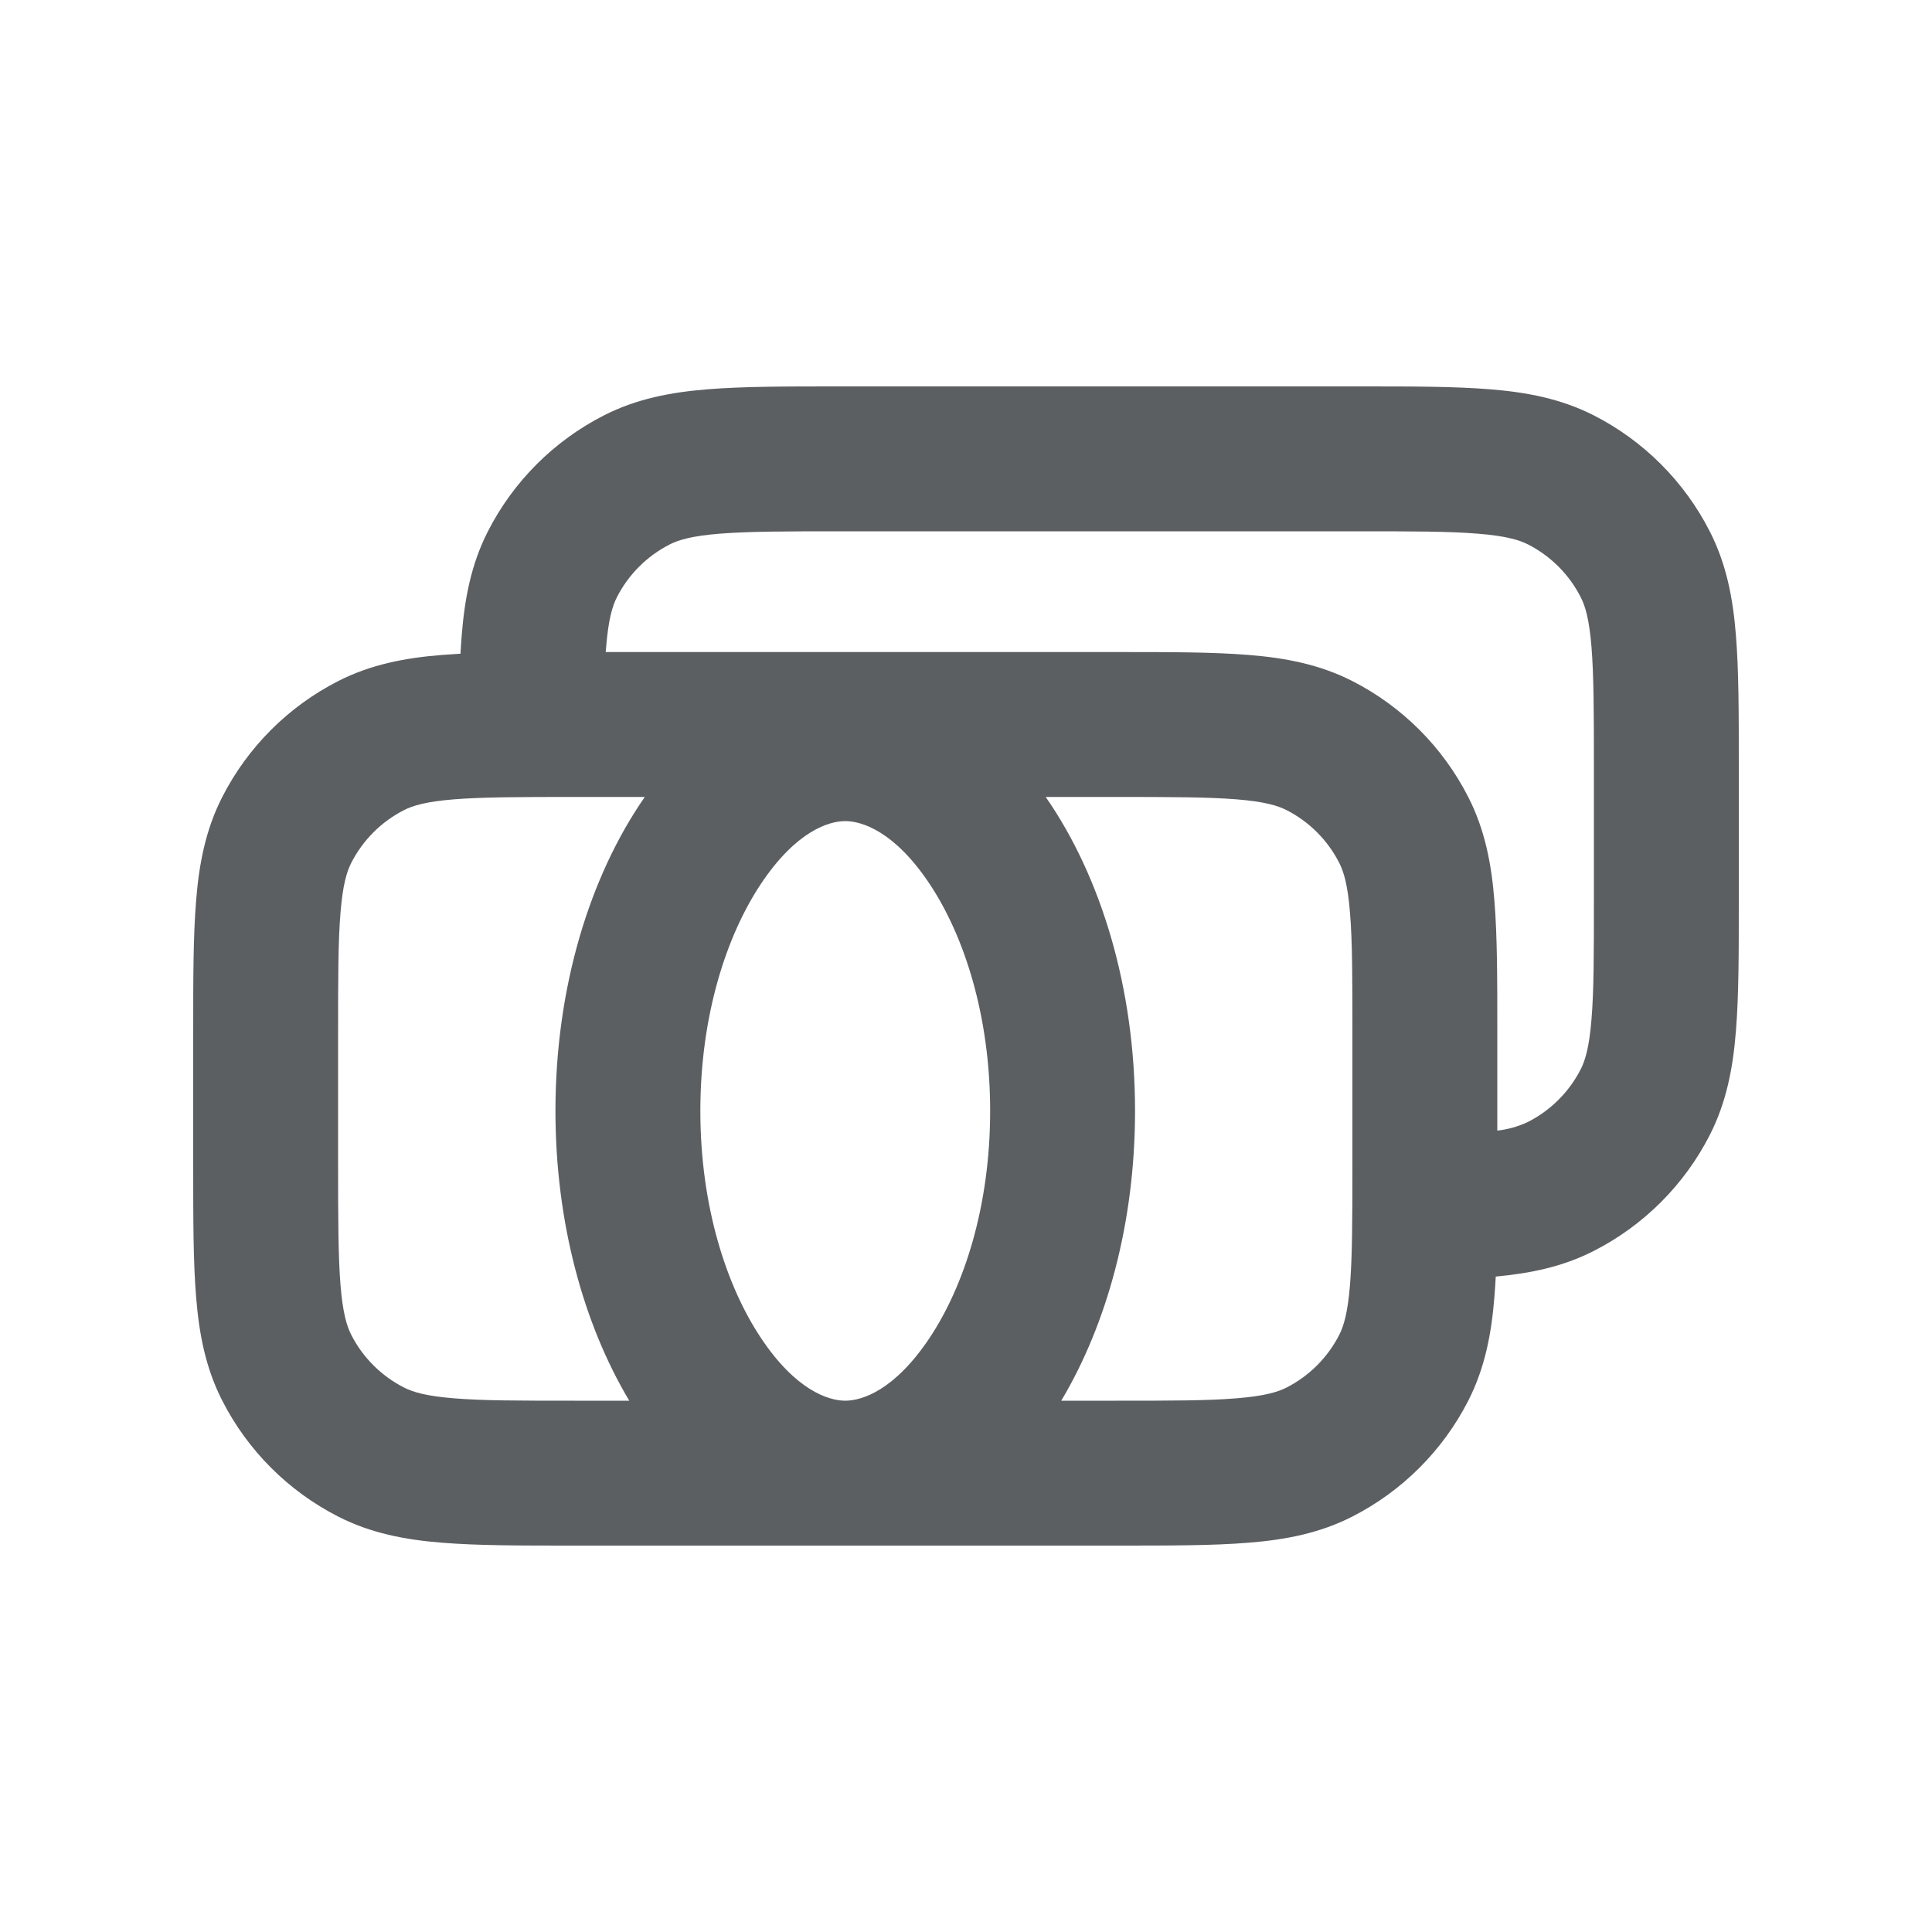
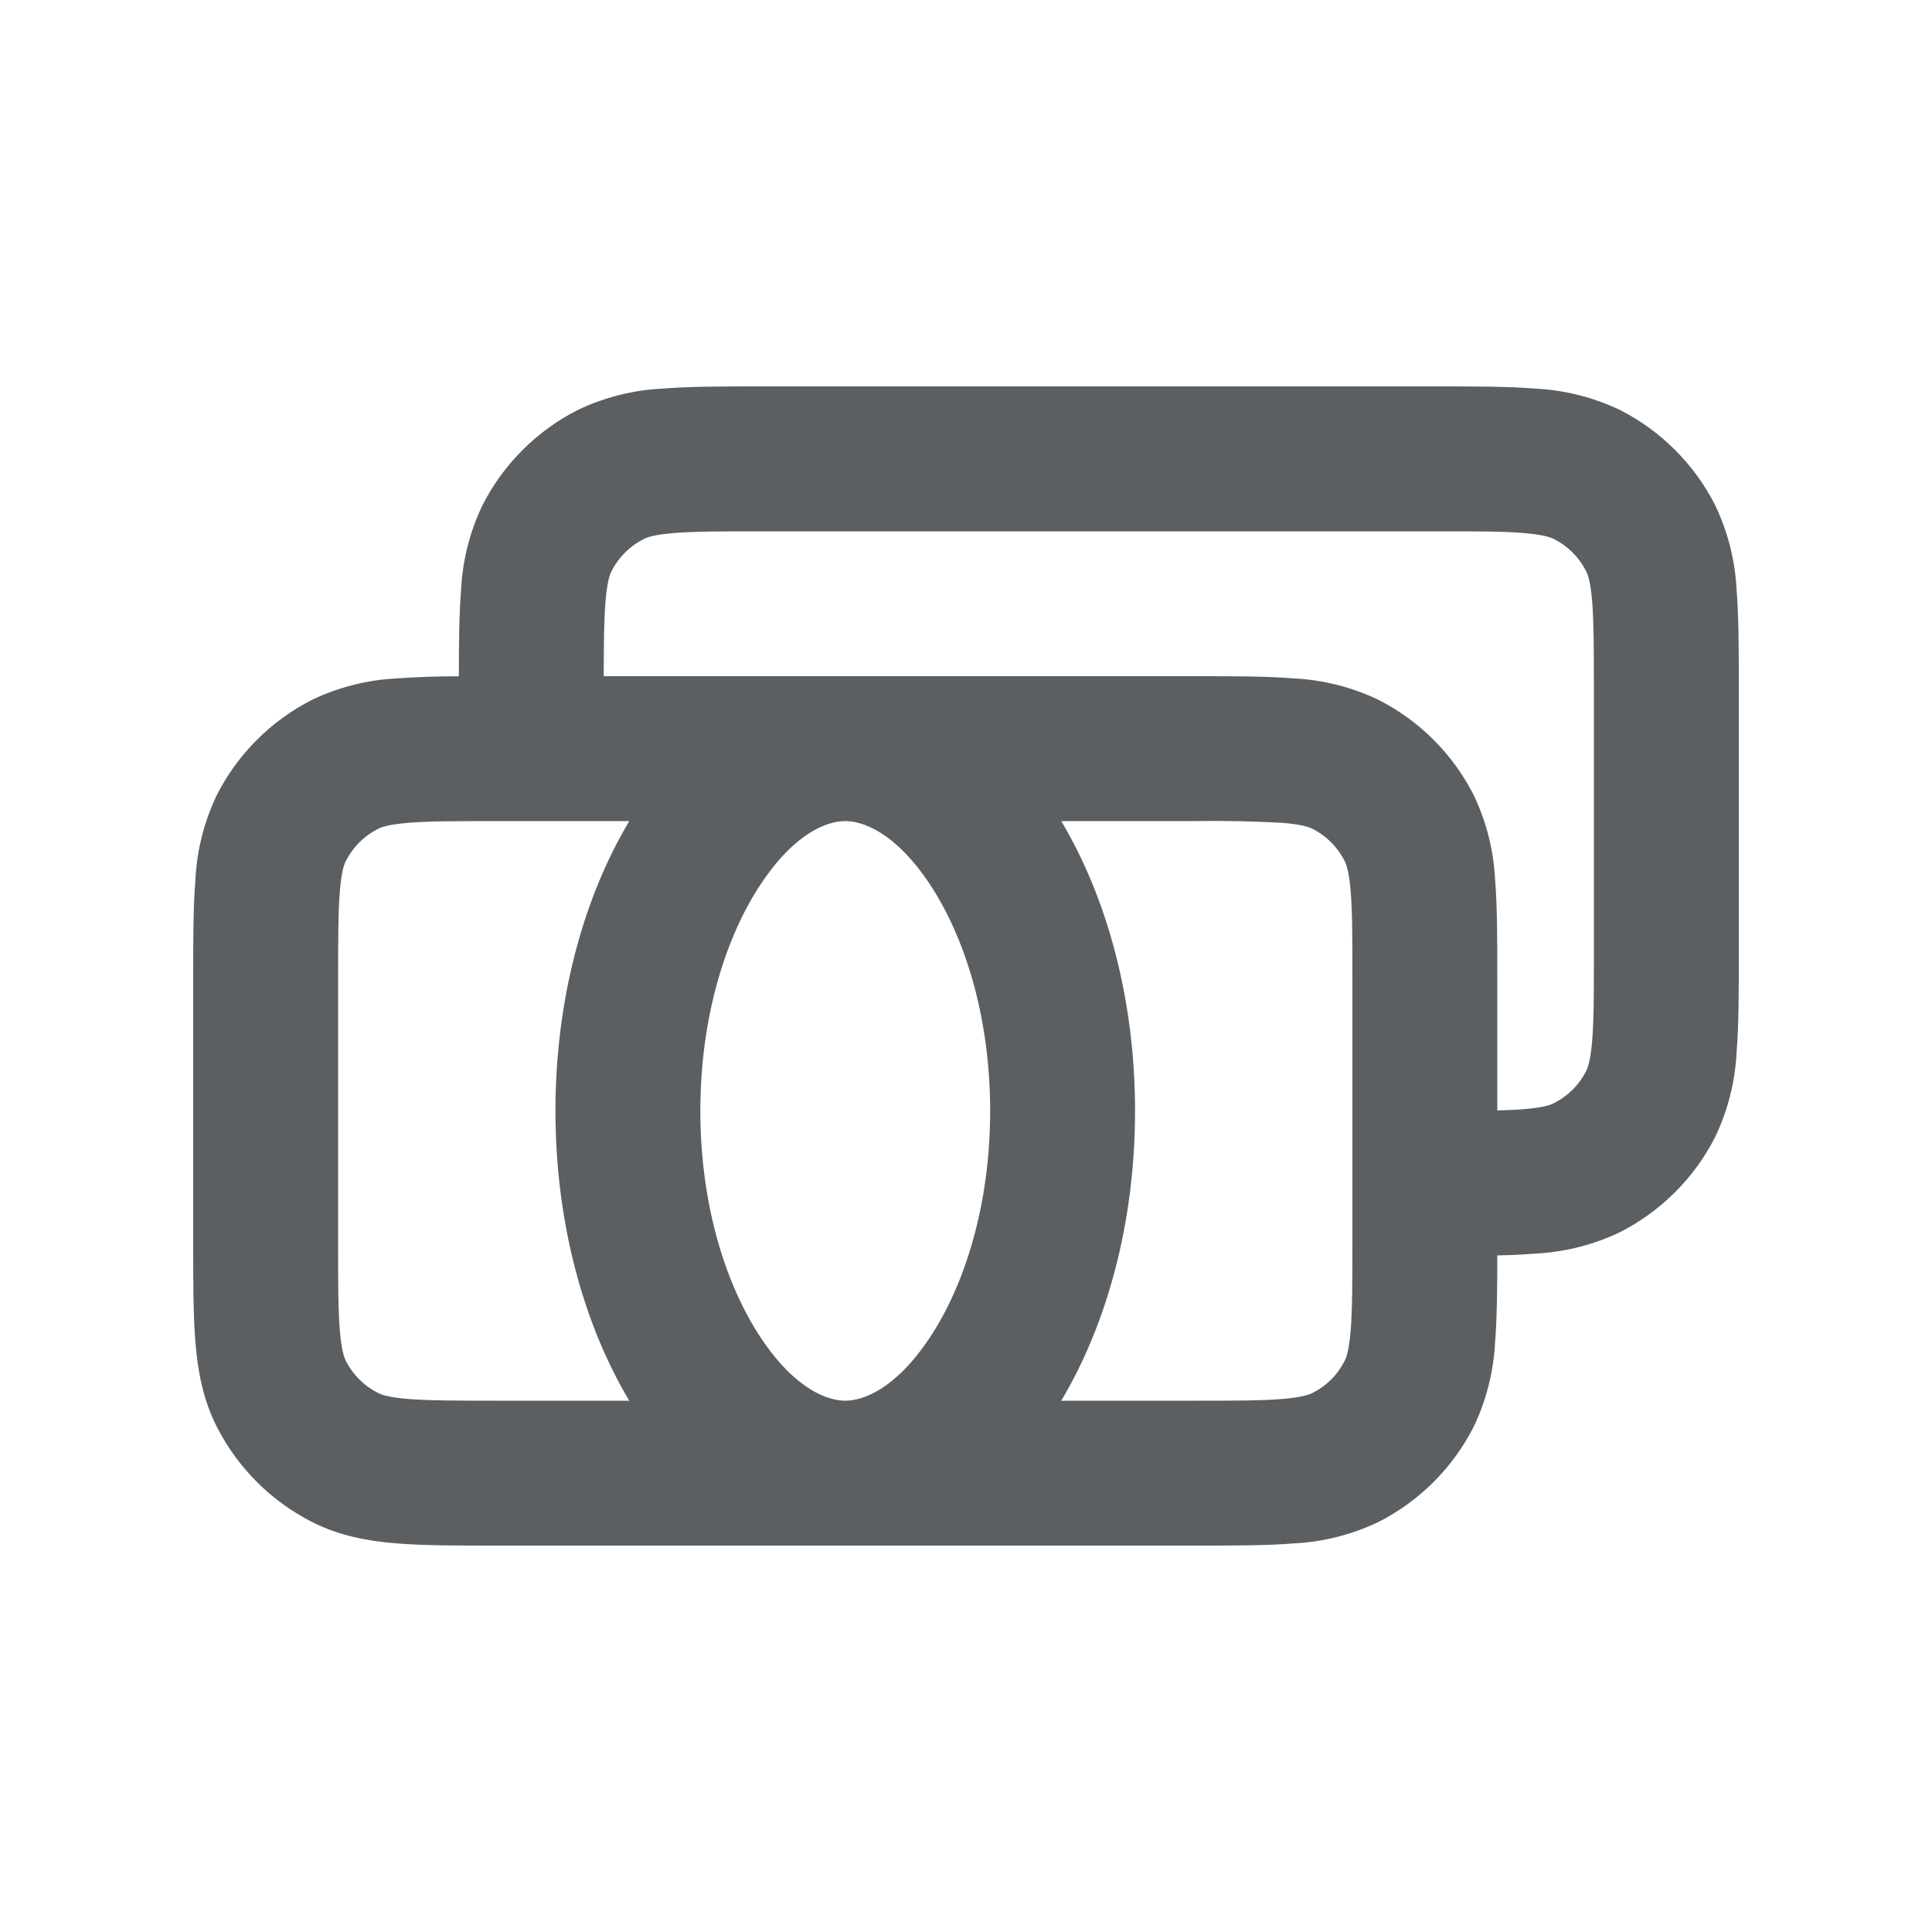
<svg xmlns="http://www.w3.org/2000/svg" viewBox="0 0 20 20">
-   <path fill-rule="evenodd" d="M14.08 4h-5.41c-.535 0-.98 0-1.345.03-.38.03-.736.098-1.073.27a2.75 2.75 0 0 0-1.202 1.202c-.172.337-.24.693-.27 1.073-.005.062-.01.126-.013.192l-.192.013c-.38.03-.736.098-1.073.27a2.75 2.75 0 0 0-1.202 1.202c-.172.337-.24.693-.27 1.073-.03.365-.03.81-.03 1.345v1.41c0 .535 0 .98.03 1.345.03.38.098.736.27 1.073a2.75 2.75 0 0 0 1.202 1.202c.337.172.693.24 1.073.27.365.03.81.03 1.345.03h5.66c.535 0 .98 0 1.345-.03.38-.03.736-.098 1.073-.27a2.751 2.751 0 0 0 1.202-1.201c.172-.338.24-.694.27-1.074a7.14 7.14 0 0 0 .014-.21c.358-.033.695-.102 1.014-.265a2.751 2.751 0 0 0 1.202-1.201c.172-.338.24-.694.27-1.074.03-.365.03-.81.03-1.344v-1.411c0-.535 0-.98-.03-1.345-.03-.38-.098-.736-.27-1.073a2.75 2.75 0 0 0-1.201-1.202c-.338-.172-.694-.24-1.074-.27-.365-.03-.81-.03-1.345-.03Zm-3.094 10.5h.564c.572 0 .957 0 1.252-.025.288-.023.425-.065.516-.111a1.25 1.25 0 0 0 .546-.546c.046-.091.088-.228.111-.515.024-.296.025-.68.025-1.253v-1.35c0-.572 0-.957-.025-1.253-.023-.287-.065-.424-.111-.514a1.25 1.25 0 0 0-.546-.547c-.091-.046-.228-.088-.515-.111-.296-.024-.68-.025-1.253-.025h-.725c.57.82.925 1.972.925 3.25 0 1.152-.289 2.204-.764 3Zm-4.311-6.25c-.57.82-.925 1.972-.925 3.25 0 1.152.289 2.204.764 3h-.564c-.572 0-.957 0-1.253-.025-.287-.023-.424-.065-.514-.111a1.25 1.25 0 0 1-.547-.546c-.046-.091-.088-.228-.111-.515-.024-.296-.025-.68-.025-1.253v-1.35c0-.572 0-.957.025-1.253.023-.287.065-.424.111-.514a1.25 1.25 0 0 1 .547-.547c.09-.046.227-.088.514-.111.296-.024.68-.025 1.253-.025h.725Zm2.075 6.25c-.17 0-.51-.104-.873-.65-.357-.536-.627-1.362-.627-2.35s.27-1.814.627-2.35c.364-.546.702-.65.873-.65.17 0 .51.104.873.65.357.536.627 1.362.627 2.35s-.27 1.814-.627 2.35c-.364.546-.702.65-.873.65Zm2.83-7.75h-5.31l.005-.053c.023-.287.065-.424.111-.514a1.25 1.25 0 0 1 .547-.547c.09-.046.227-.088.514-.111.296-.024.68-.025 1.253-.025h5.35c.572 0 .957 0 1.252.025.288.023.425.065.516.111.235.12.426.311.546.547.046.09.088.227.111.514.024.296.025.68.025 1.253v1.35c0 .572 0 .957-.025 1.252-.023.288-.065.425-.111.516a1.25 1.25 0 0 1-.546.546 1.009 1.009 0 0 1-.318.09v-1.035c0-.534 0-.98-.03-1.344-.03-.38-.098-.736-.27-1.073a2.75 2.75 0 0 0-1.201-1.202c-.338-.172-.694-.24-1.074-.27-.365-.03-.81-.03-1.345-.03Z" fill="#5C5F62" />
+   <path fill-rule="evenodd" d="M14.879 4h-7.008c-.395 0-.736 0-1.017.023a2.29 2.29 0 0 0-.875.222 2.25 2.25 0 0 0-.984.984 2.29 2.29 0 0 0-.222.875c-.02.252-.023.552-.023.897a8.922 8.922 0 0 0-.646.022 2.29 2.29 0 0 0-.875.222 2.25 2.25 0 0 0-.984.984 2.29 2.29 0 0 0-.222.875c-.023.28-.023.622-.023 1.017v2.758c0 .395 0 .736.023 1.017.024.297.078.592.222.875.216.424.56.768.984.984.283.144.578.198.875.222.28.023.622.023 1.017.023h7.258c.395 0 .736 0 1.017-.023a2.29 2.29 0 0 0 .875-.222 2.25 2.25 0 0 0 .984-.984 2.29 2.29 0 0 0 .222-.875c.02-.253.023-.554.023-.9.143-.003.275-.009.396-.019a2.29 2.29 0 0 0 .875-.222 2.25 2.25 0 0 0 .984-.984 2.29 2.29 0 0 0 .222-.875c.023-.28.023-.622.023-1.017v-2.758c0-.395 0-.736-.023-1.017a2.29 2.29 0 0 0-.222-.875 2.25 2.25 0 0 0-.983-.984 2.304 2.304 0 0 0-.876-.222c-.28-.023-.622-.023-1.017-.023Zm-6.13 3h-2.499c0-.349.003-.587.018-.774.017-.204.045-.28.064-.316a.75.75 0 0 1 .328-.328c.037-.02.112-.047.316-.064.212-.017.492-.018.924-.018h6.95c.432 0 .712 0 .924.018.204.017.28.045.316.064a.75.75 0 0 1 .328.328c.02.037.047.112.064.316.017.212.018.492.018.924v2.7c0 .432 0 .712-.018.924-.017.204-.045.28-.064.317a.75.75 0 0 1-.328.327c-.037.02-.112.047-.316.064-.08.007-.17.01-.274.013v-1.374c0-.395 0-.736-.023-1.017a2.29 2.29 0 0 0-.222-.875 2.25 2.25 0 0 0-.984-.984 2.29 2.29 0 0 0-.875-.222c-.28-.023-.622-.023-1.017-.023h-3.631Zm-2.235 1.5h-1.364c-.432 0-.712 0-.924.018-.204.017-.28.045-.316.064a.75.75 0 0 0-.328.328c-.02.037-.047.112-.064.316-.017.212-.018.492-.018.924v2.7c0 .432 0 .712.018.924.017.204.045.28.064.317a.75.75 0 0 0 .328.327c.037.02.112.047.316.064.212.017.492.018.924.018h1.364c-.475-.796-.764-1.848-.764-3s.289-2.204.764-3Zm4.472 6h1.364c.432 0 .712 0 .924-.018.204-.017.28-.045.317-.064a.75.75 0 0 0 .327-.327c.02-.038.047-.113.064-.317.017-.212.018-.492.018-.924v-2.7c0-.432 0-.712-.018-.924-.017-.204-.045-.28-.064-.316a.75.75 0 0 0-.327-.328c-.038-.02-.113-.047-.317-.064a12.753 12.753 0 0 0-.924-.018h-1.364c.475.796.764 1.848.764 3s-.289 2.204-.764 3Zm-2.237-6h.002c.171 0 .509.105.872.65.357.536.627 1.362.627 2.35s-.27 1.814-.627 2.35c-.364.546-.702.65-.873.65-.17 0-.51-.104-.873-.65-.357-.536-.627-1.362-.627-2.35s.27-1.814.627-2.35c.363-.545.7-.65.872-.65Z" fill="#5C5F62" />
</svg>
